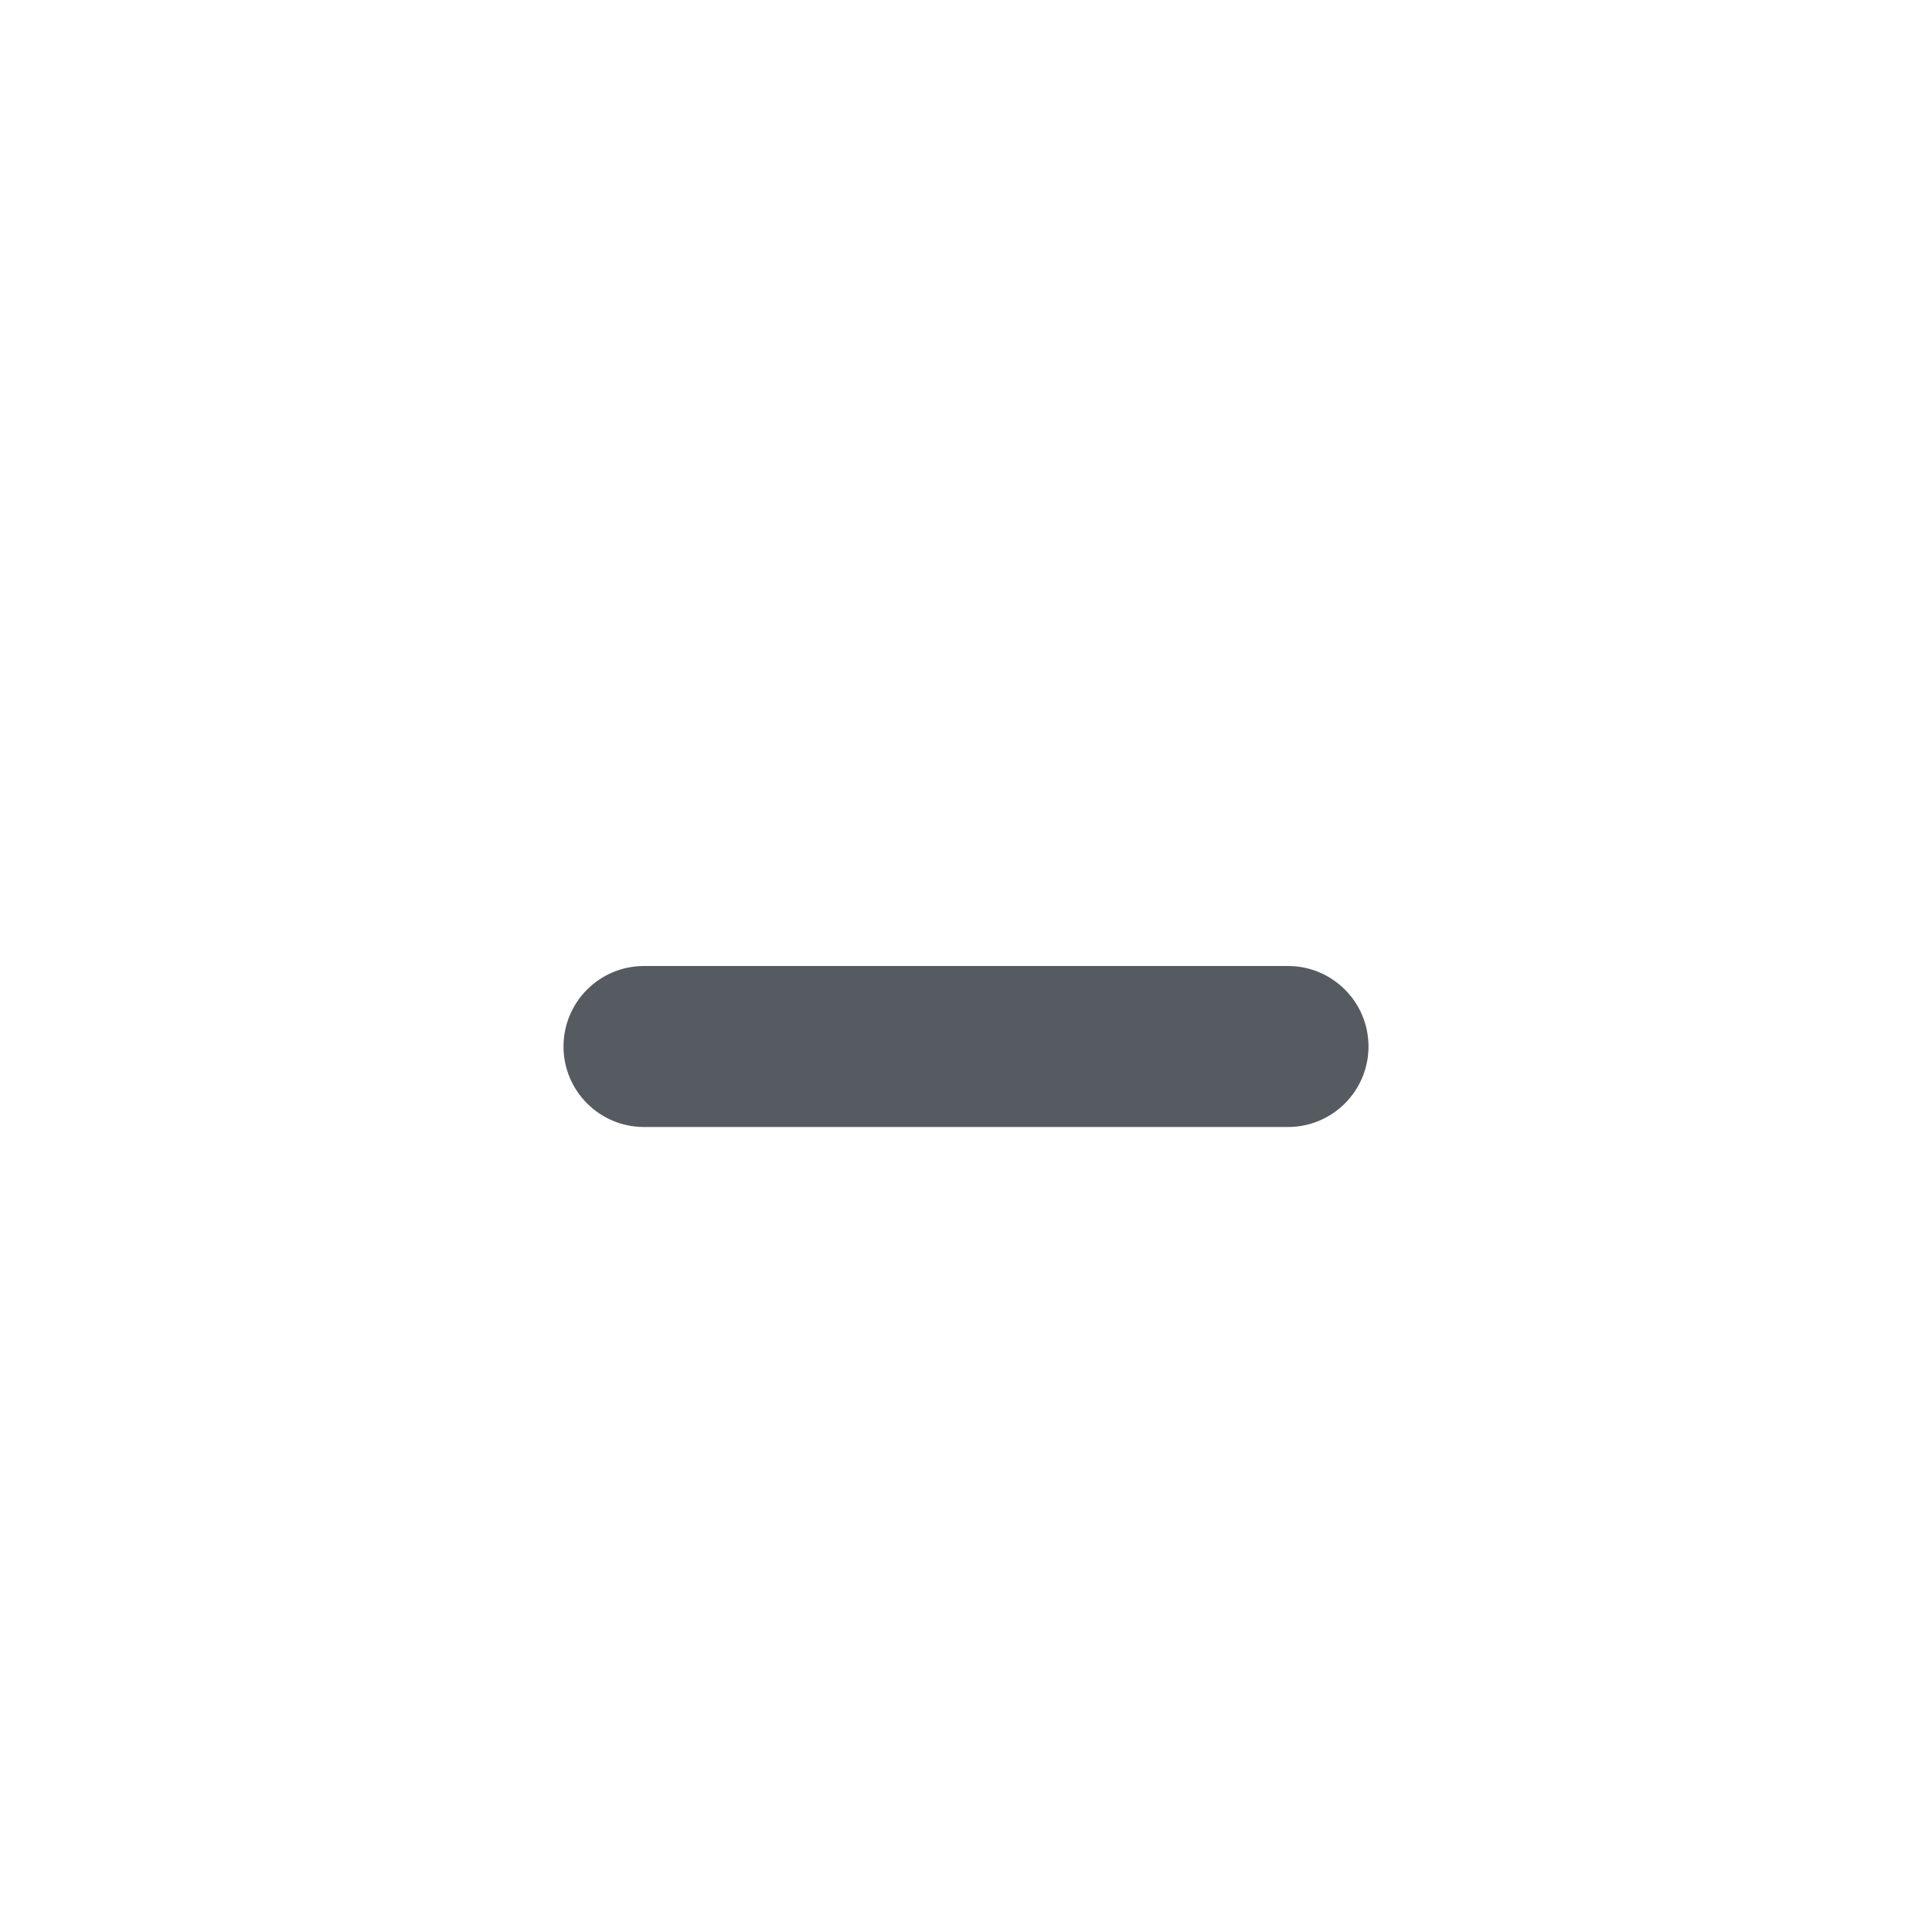
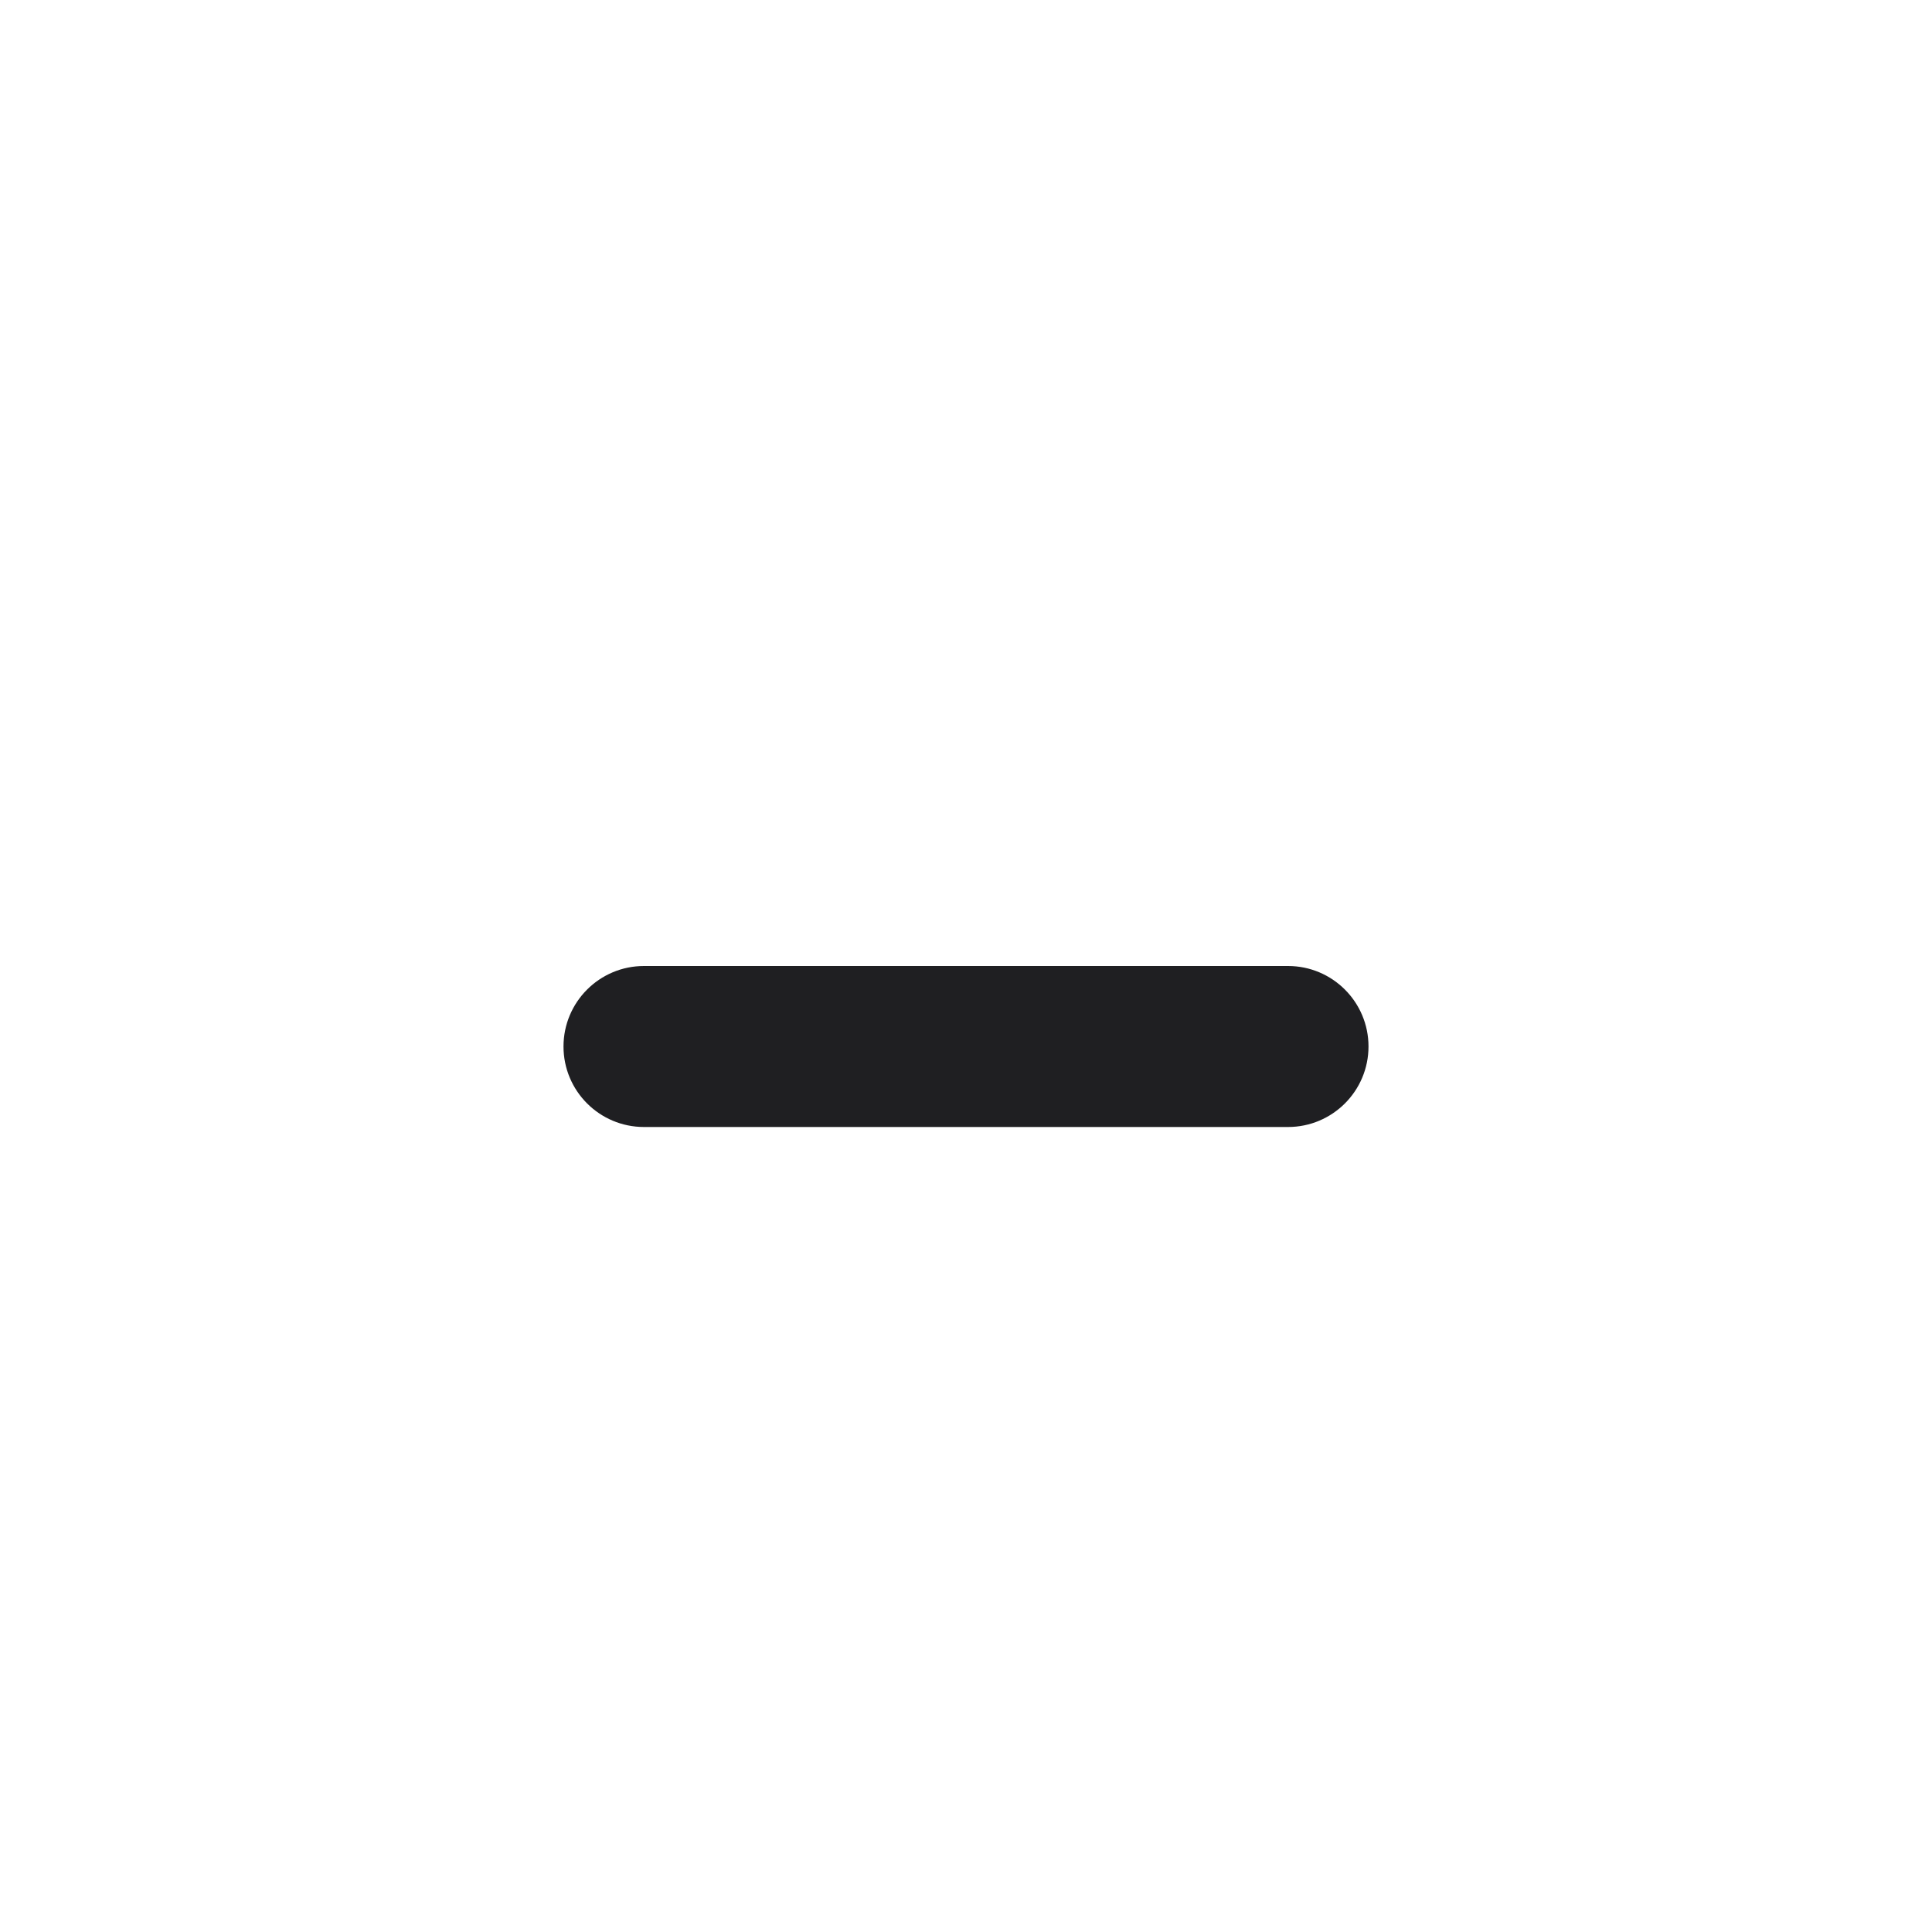
<svg xmlns="http://www.w3.org/2000/svg" width="24" height="24" viewBox="0 0 24 24" fill="none">
-   <rect x="7" y="12" width="10" height="2" rx="1" fill="#565B62" />
+   <rect x="7" y="12" width="10" height="2" rx="1" fill="#1F1F22" />
</svg>
